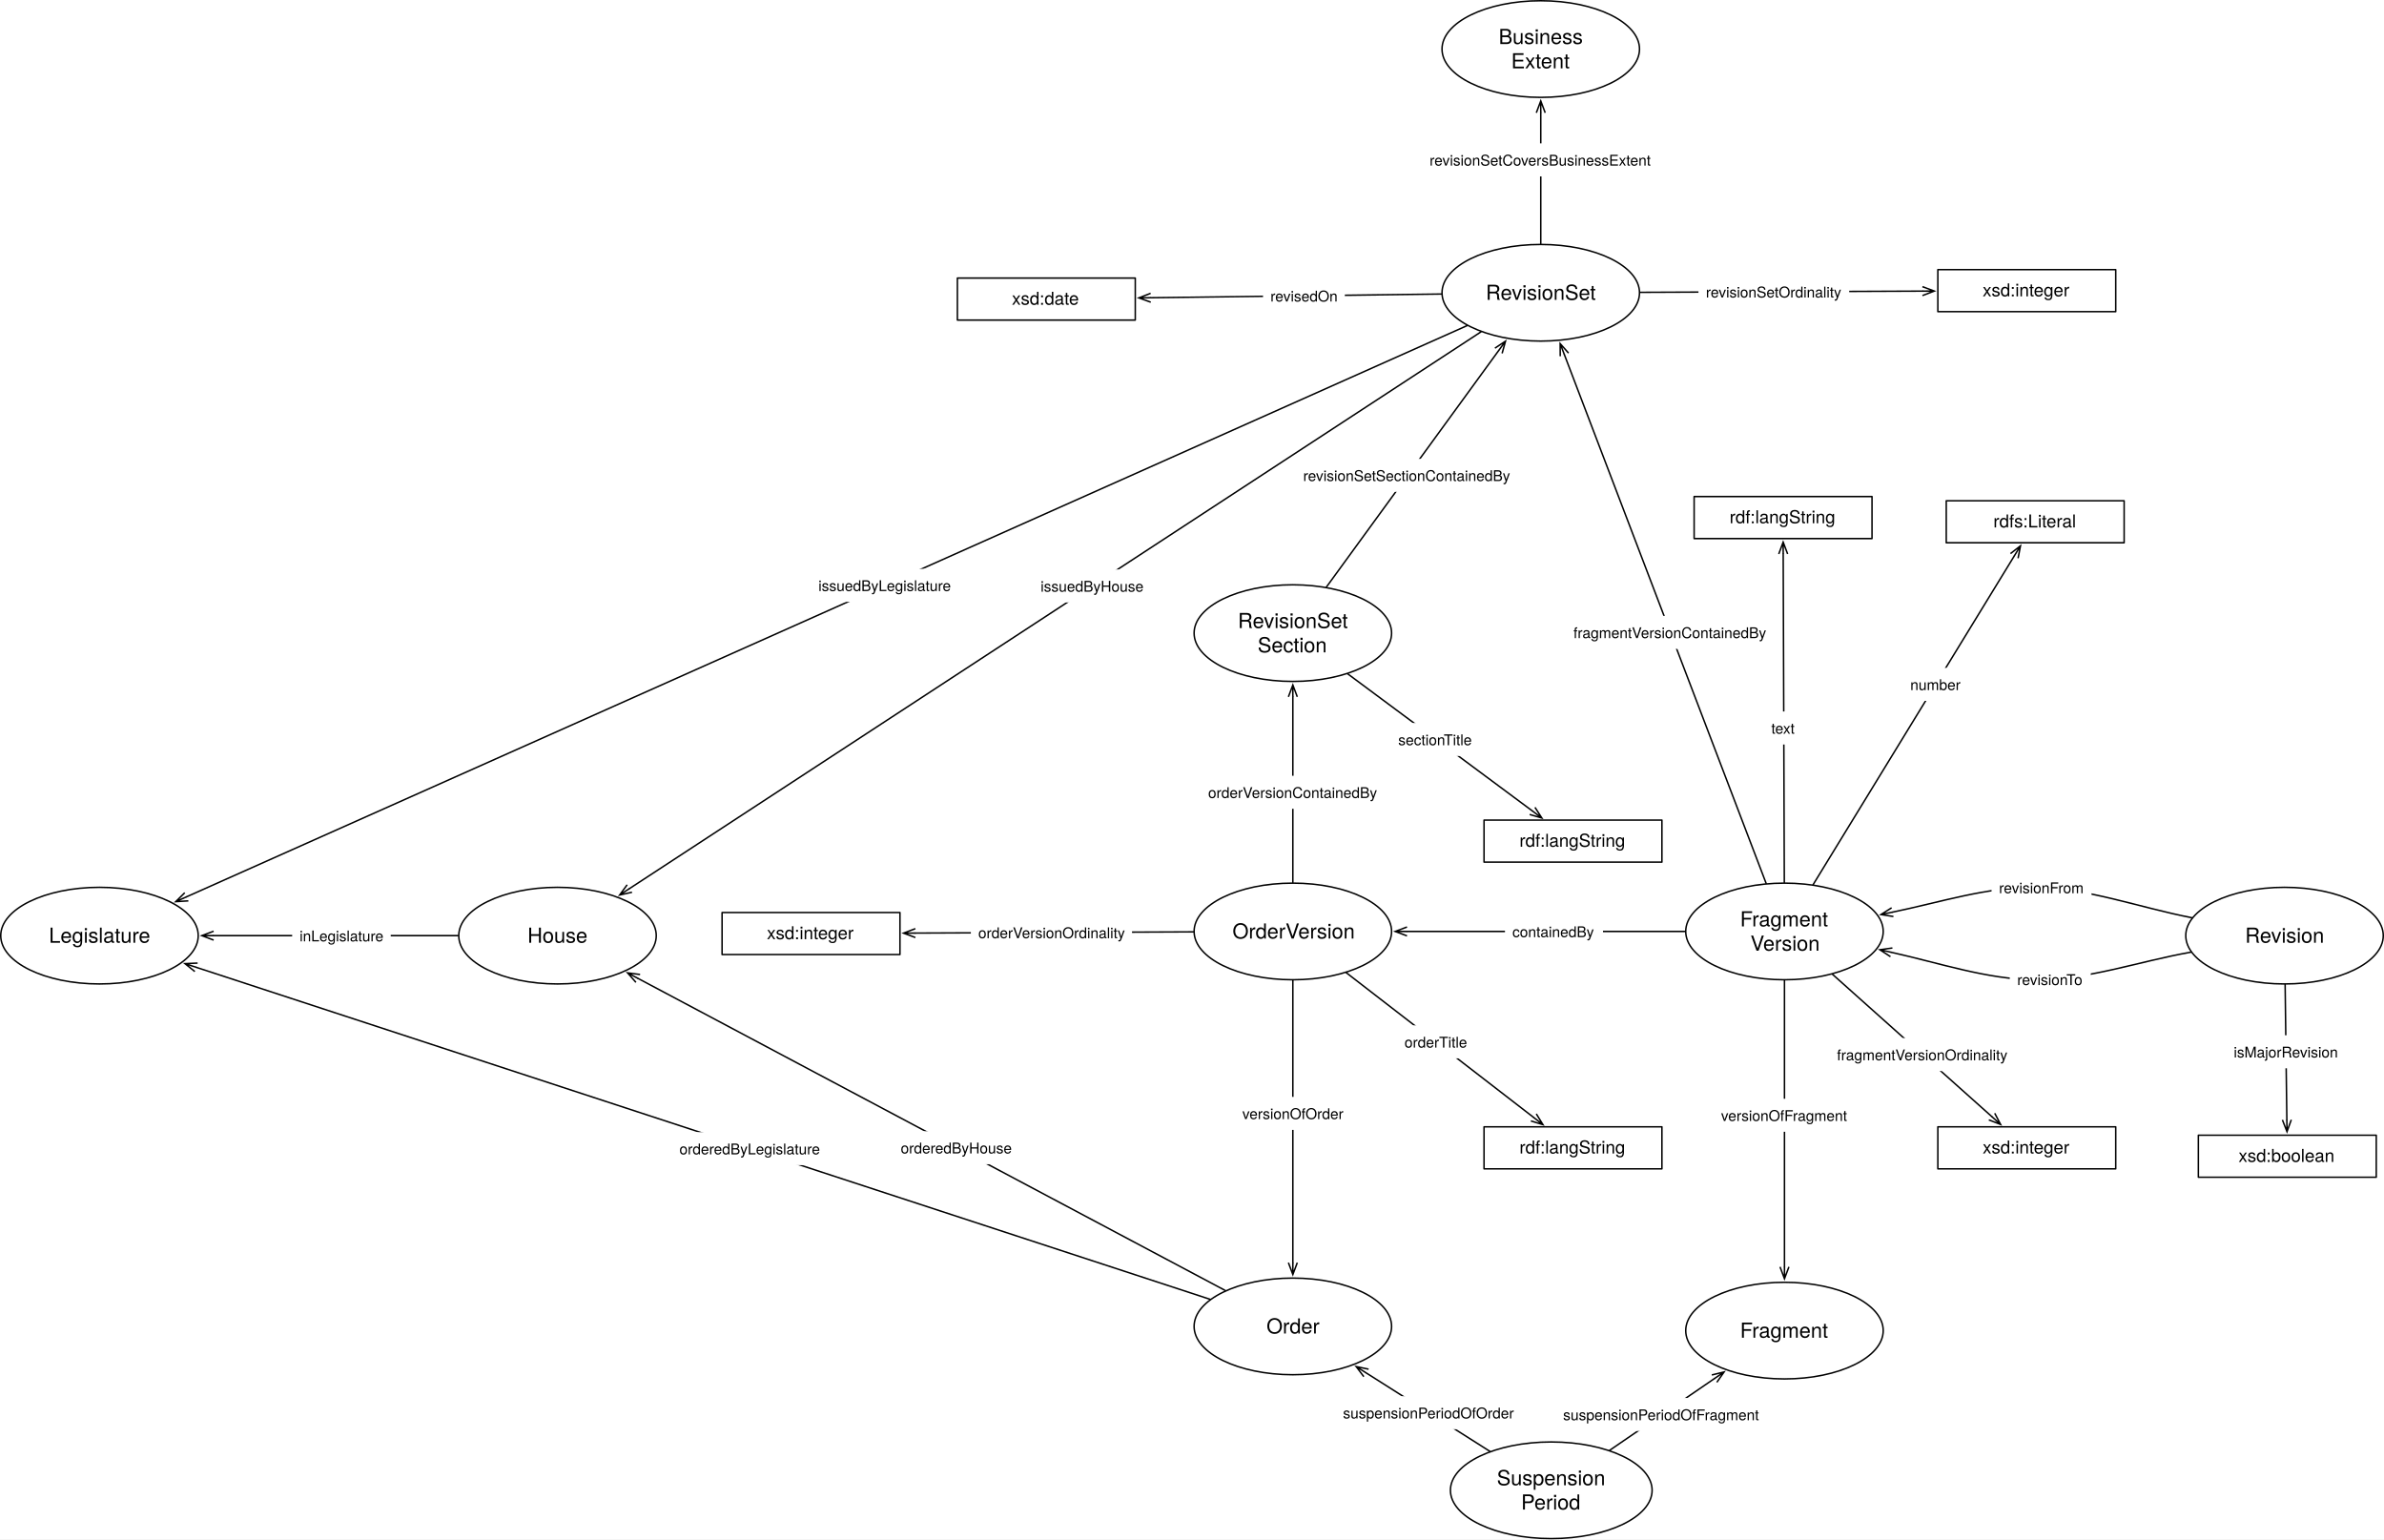
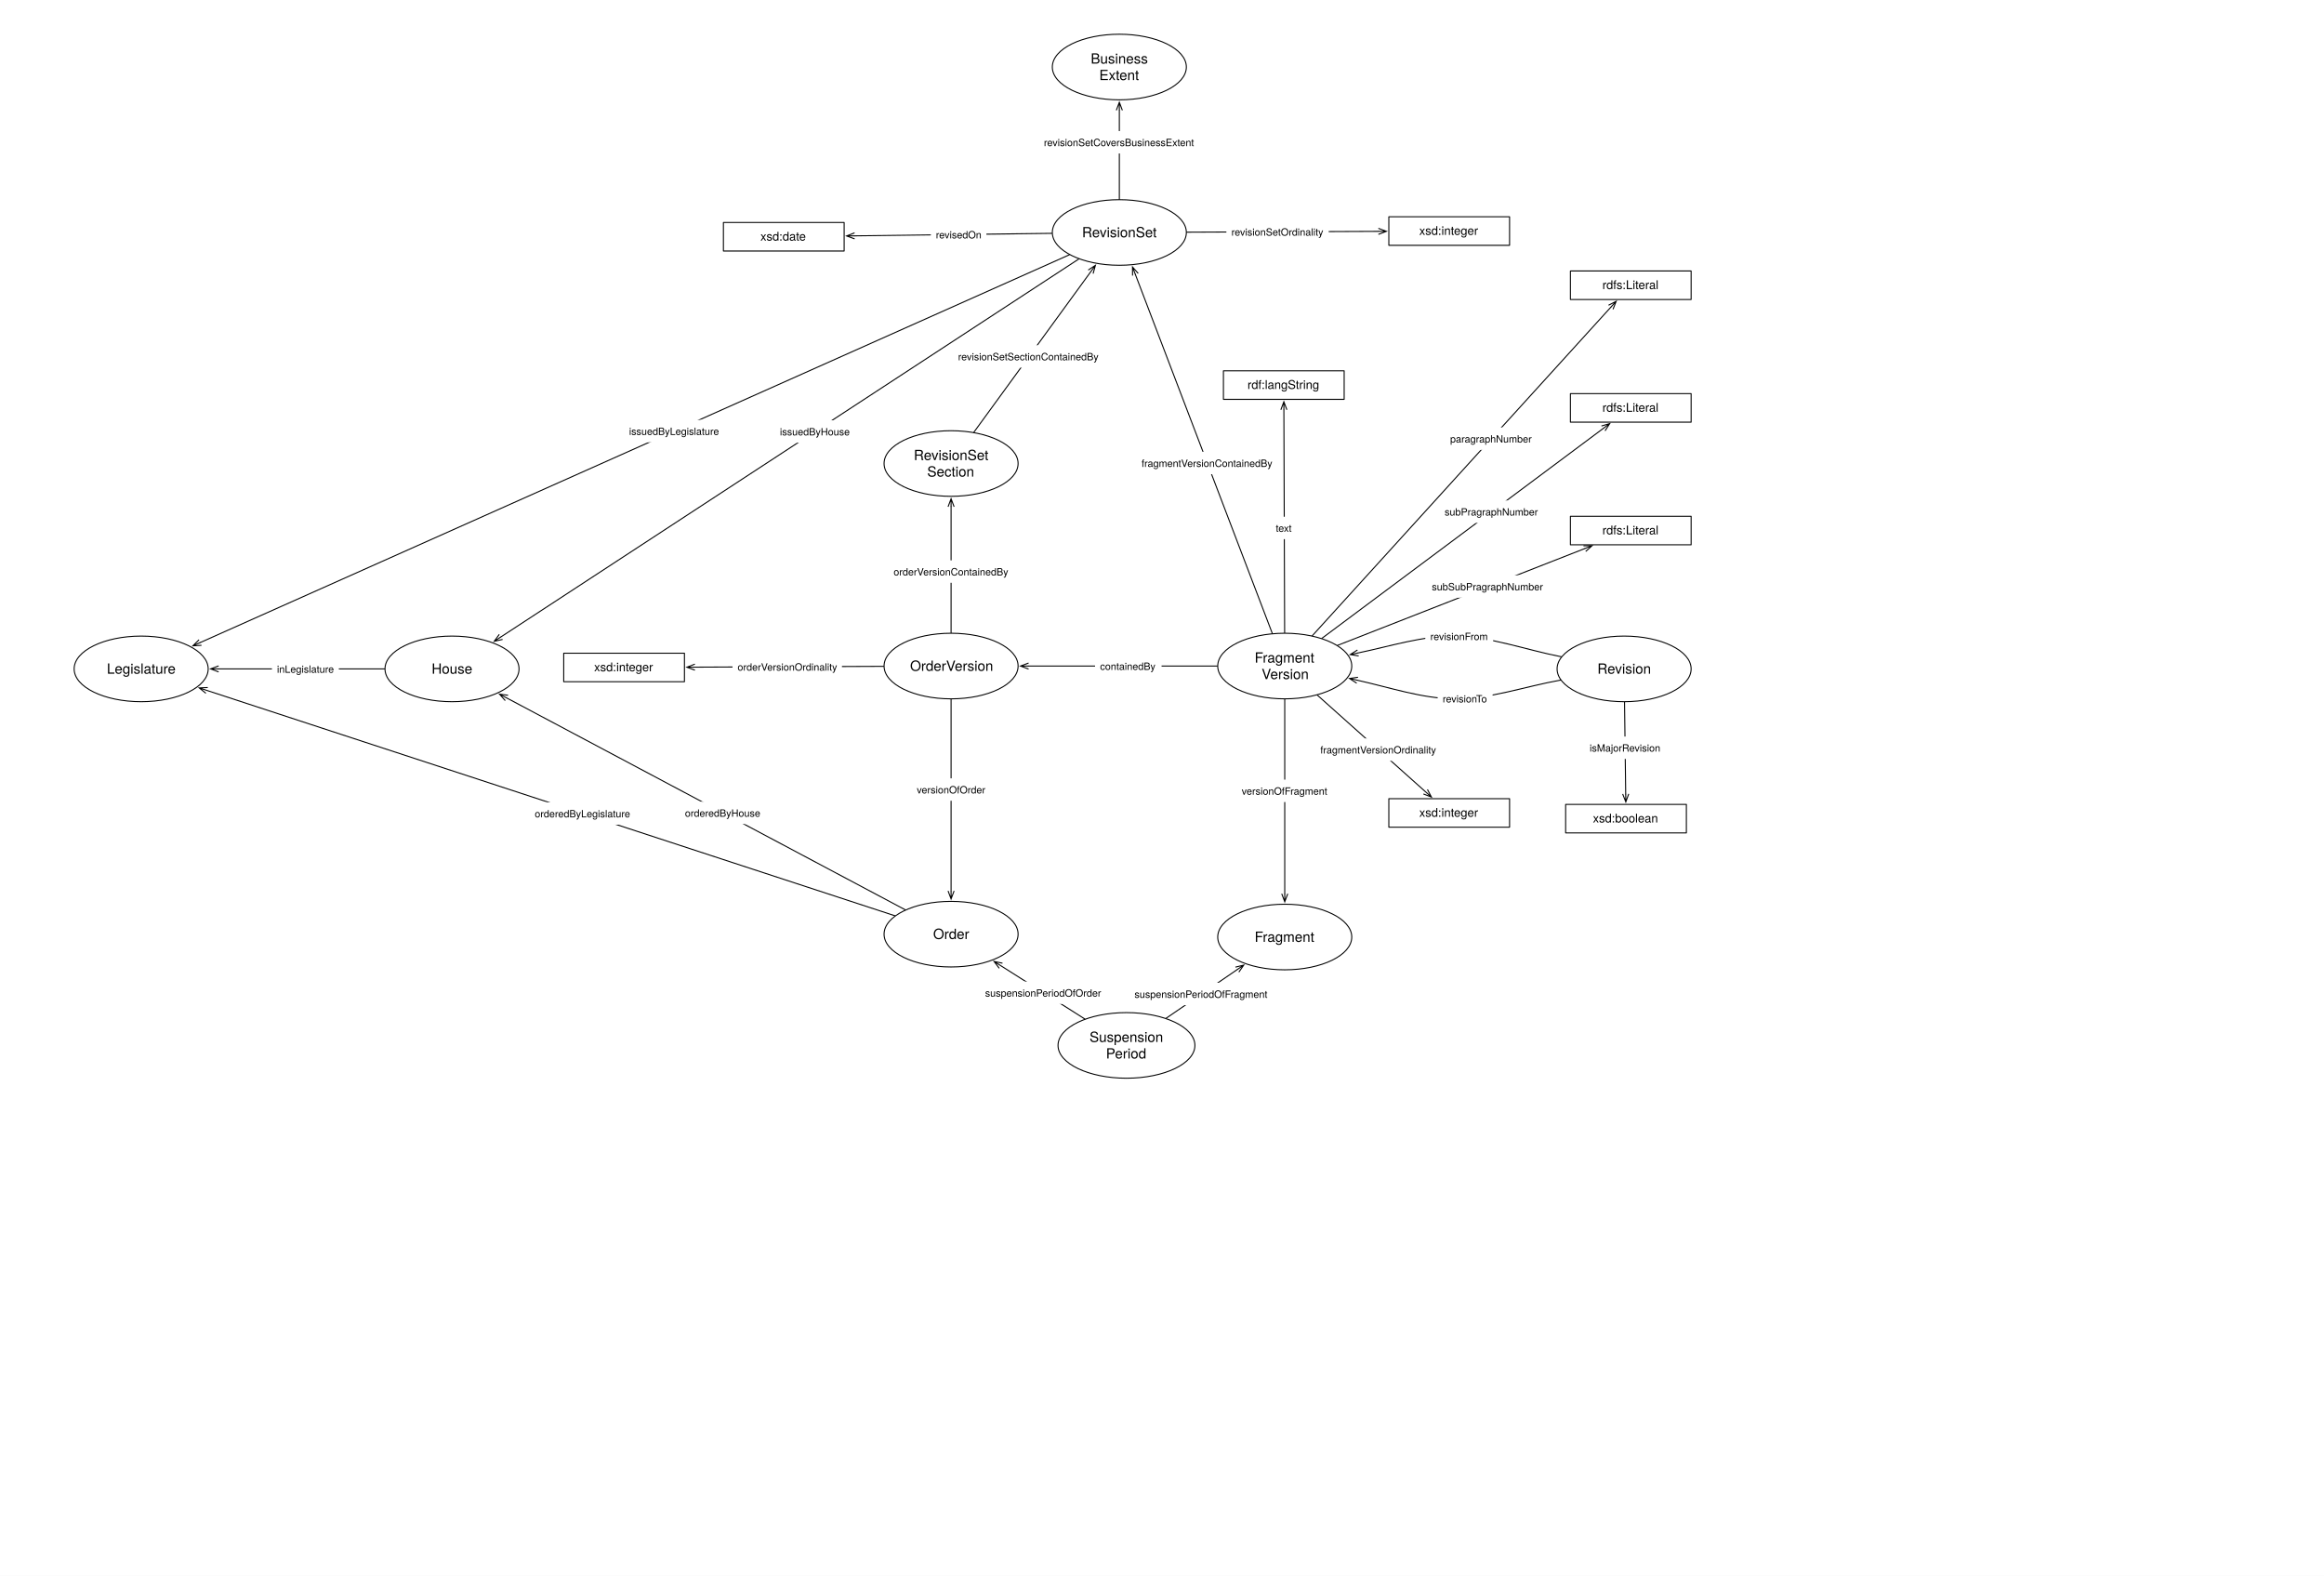
- <svg xmlns="http://www.w3.org/2000/svg" version="1.1" viewBox="73.201 33.516 1608.244 1038.48" width="1608.244" height="1038.48">
+ <svg xmlns="http://www.w3.org/2000/svg" version="1.1" viewBox="0 0 2310 1566" width="2310" height="1566">
  <defs>
-     <font-face font-family="Helvetica Neue" font-size="14" panose-1="2 0 5 3 0 0 0 2 0 4" units-per-em="1000" underline-position="-100" underline-thickness="50" slope="0" x-height="517" cap-height="714" ascent="951.996" descent="-212.997" font-weight="400">
-       <font-face-src>
-         <font-face-name name="HelveticaNeue" />
-       </font-face-src>
-     </font-face>
-     <font-face font-family="Helvetica Neue" font-size="12" panose-1="2 0 5 3 0 0 0 2 0 4" units-per-em="1000" underline-position="-100" underline-thickness="50" slope="0" x-height="517" cap-height="714" ascent="951.996" descent="-212.997" font-weight="400">
-       <font-face-src>
-         <font-face-name name="HelveticaNeue" />
-       </font-face-src>
-     </font-face>
    <marker orient="auto" overflow="visible" markerUnits="strokeWidth" id="StickArrow_Marker" stroke-linejoin="miter" stroke-miterlimit="10" viewBox="-1 -4 10 8" markerWidth="10" markerHeight="8" color="black">
      <g>
        <path d="M 8 0 L 0 0 M 0 -3 L 8 0 L 0 3" fill="none" stroke="currentColor" stroke-width="1" />
      </g>
    </marker>
-     <font-face font-family="Helvetica Neue" font-size="10" panose-1="2 0 5 3 0 0 0 2 0 4" units-per-em="1000" underline-position="-100" underline-thickness="50" slope="0" x-height="517" cap-height="714" ascent="951.996" descent="-212.997" font-weight="400">
-       <font-face-src>
-         <font-face-name name="HelveticaNeue" />
-       </font-face-src>
-     </font-face>
  </defs>
-   <g id="Canvas_1" stroke="none" stroke-opacity="1" stroke-dasharray="none" fill-opacity="1" fill="none">
-     <rect fill="white" x="73.201" y="33.516" width="1608.244" height="1038.48" />
+   <g id="Canvas_1" fill="none" stroke="none" stroke-dasharray="none" fill-opacity="1" stroke-opacity="1">
+     <rect fill="white" x="0" y="0" width="2310" height="1566" />
    <g id="Canvas_1_Layer_1">
      <g id="Graphic_699">
        <ellipse cx="945.354" cy="928.346" rx="66.614" ry="32.598" fill="white" />
        <ellipse cx="945.354" cy="928.346" rx="66.614" ry="32.598" stroke="black" stroke-linecap="round" stroke-linejoin="round" stroke-width="1" />
        <text transform="translate(897.063 920.1505)" fill="black">
-           <tspan font-family="Helvetica Neue" font-size="14" font-weight="400" fill="black" x="30.525" y="13">Order</tspan>
+           <tspan font-family="Helvetica Neue" font-size="14" fill="black" x="30.525" y="13" xml:space="preserve">Order</tspan>
        </text>
      </g>
      <g id="Graphic_700">
        <ellipse cx="945.354" cy="661.89" rx="66.614" ry="32.598" fill="white" />
        <ellipse cx="945.354" cy="661.89" rx="66.614" ry="32.598" stroke="black" stroke-linecap="round" stroke-linejoin="round" stroke-width="1" />
        <text transform="translate(897.063 653.6938)" fill="black">
-           <tspan font-family="Helvetica Neue" font-size="14" font-weight="400" fill="black" x="7.579" y="13">OrderVersion</tspan>
+           <tspan font-family="Helvetica Neue" font-size="14" fill="black" x="7.579" y="13" xml:space="preserve">OrderVersion</tspan>
        </text>
      </g>
      <g id="Graphic_701">
        <ellipse cx="1277.008" cy="931.181" rx="66.614" ry="32.598" fill="white" />
        <ellipse cx="1277.008" cy="931.181" rx="66.614" ry="32.598" stroke="black" stroke-linecap="round" stroke-linejoin="round" stroke-width="1" />
        <text transform="translate(1228.716 922.9851)" fill="black">
-           <tspan font-family="Helvetica Neue" font-size="14" font-weight="400" fill="black" x="18.338" y="13">Fragment</tspan>
+           <tspan font-family="Helvetica Neue" font-size="14" fill="black" x="18.338" y="13" xml:space="preserve">Fragment</tspan>
        </text>
      </g>
      <g id="Graphic_702">
        <ellipse cx="1277.008" cy="661.89" rx="66.614" ry="32.598" fill="white" />
        <ellipse cx="1277.008" cy="661.89" rx="66.614" ry="32.598" stroke="black" stroke-linecap="round" stroke-linejoin="round" stroke-width="1" />
        <text transform="translate(1228.716 645.4978)" fill="black">
-           <tspan font-family="Helvetica Neue" font-size="14" font-weight="400" fill="black" x="18.338" y="13">Fragment</tspan>
-           <tspan font-family="Helvetica Neue" font-size="14" font-weight="400" fill="black" x="25.345" y="29.392">Version</tspan>
+           <tspan font-family="Helvetica Neue" font-size="14" fill="black" x="18.338" y="13" xml:space="preserve">Fragment</tspan>
+           <tspan font-family="Helvetica Neue" font-size="14" fill="black" x="25.345" y="29.392" xml:space="preserve">Version</tspan>
        </text>
      </g>
      <g id="Graphic_739">
        <ellipse cx="1112.598" cy="231.024" rx="66.614" ry="32.598" fill="white" />
        <ellipse cx="1112.598" cy="231.024" rx="66.614" ry="32.598" stroke="black" stroke-linecap="round" stroke-linejoin="round" stroke-width="1" />
        <text transform="translate(1064.307 222.8276)" fill="black">
-           <tspan font-family="Helvetica Neue" font-size="14" font-weight="400" fill="black" x="11.219" y="13">RevisionSet</tspan>
+           <tspan font-family="Helvetica Neue" font-size="14" fill="black" x="11.219" y="13" xml:space="preserve">RevisionSet</tspan>
        </text>
      </g>
      <g id="Graphic_742">
        <rect x="719.055" y="221.102" width="120" height="28.346" fill="white" />
        <rect x="719.055" y="221.102" width="120" height="28.346" stroke="black" stroke-linecap="round" stroke-linejoin="round" stroke-width="1" />
        <text transform="translate(724.0551 228.1076)" fill="black">
-           <tspan font-family="Helvetica Neue" font-size="12" font-weight="400" fill="black" x="31.774" y="11">xsd:date</tspan>
+           <tspan font-family="Helvetica Neue" font-size="12" fill="black" x="31.774" y="11" xml:space="preserve">xsd:date</tspan>
        </text>
      </g>
      <g id="Line_741">
        <line x1="1045.507" y1="231.879" x2="849.454" y2="234.378" marker-end="url(#StickArrow_Marker)" stroke="black" stroke-linecap="round" stroke-linejoin="round" stroke-width="1" />
      </g>
      <g id="Graphic_740">
        <rect x="925.23" y="221.92" width="55.2" height="22.28" fill="white" />
        <text transform="translate(930.2295 226.9203)" fill="black">
-           <tspan font-family="Helvetica Neue" font-size="10" font-weight="400" fill="black" x="3623768e-19" y="10">revisedOn</tspan>
+           <tspan font-family="Helvetica Neue" font-size="10" fill="black" x="3623768e-19" y="10" xml:space="preserve">revisedOn</tspan>
        </text>
      </g>
      <g id="Graphic_745">
        <rect x="1380.472" y="215.433" width="120" height="28.346" fill="white" />
        <rect x="1380.472" y="215.433" width="120" height="28.346" stroke="black" stroke-linecap="round" stroke-linejoin="round" stroke-width="1" />
        <text transform="translate(1385.472 222.4383)" fill="black">
-           <tspan font-family="Helvetica Neue" font-size="12" font-weight="400" fill="black" x="25.222" y="11">xsd:integer</tspan>
+           <tspan font-family="Helvetica Neue" font-size="12" fill="black" x="25.222" y="11" xml:space="preserve">xsd:integer</tspan>
        </text>
      </g>
      <g id="Line_744">
        <line x1="1179.71" y1="230.733" x2="1370.072" y2="229.911" marker-end="url(#StickArrow_Marker)" stroke="black" stroke-linecap="round" stroke-linejoin="round" stroke-width="1" />
      </g>
      <g id="Graphic_743">
        <rect x="1218.987" y="219.204" width="101.68" height="22.28" fill="white" />
        <text transform="translate(1223.987 224.204)" fill="black">
-           <tspan font-family="Helvetica Neue" font-size="10" font-weight="400" fill="black" x="14921397e-20" y="10">revisionSetOrdinality</tspan>
+           <tspan font-family="Helvetica Neue" font-size="10" fill="black" x="14921397e-20" y="10" xml:space="preserve">revisionSetOrdinality</tspan>
        </text>
      </g>
      <g id="Graphic_746">
        <ellipse cx="449.291" cy="664.724" rx="66.614" ry="32.598" fill="white" />
        <ellipse cx="449.291" cy="664.724" rx="66.614" ry="32.598" stroke="black" stroke-linecap="round" stroke-linejoin="round" stroke-width="1" />
        <text transform="translate(401 656.5284)" fill="black">
-           <tspan font-family="Helvetica Neue" font-size="14" font-weight="400" fill="black" x="28.068" y="13">House</tspan>
+           <tspan font-family="Helvetica Neue" font-size="14" fill="black" x="28.068" y="13" xml:space="preserve">House</tspan>
        </text>
      </g>
      <g id="Line_748">
        <line x1="1072.26" y1="257.399" x2="497.916" y2="632.931" marker-end="url(#StickArrow_Marker)" stroke="black" stroke-linecap="round" stroke-linejoin="round" stroke-width="1" />
      </g>
      <g id="Graphic_747">
        <rect x="770.169" y="417.685" width="79.82" height="22.28" fill="white" />
        <text transform="translate(775.1692 422.6847)" fill="black">
-           <tspan font-family="Helvetica Neue" font-size="10" font-weight="400" fill="black" x="0" y="10">issuedByHouse</tspan>
+           <tspan font-family="Helvetica Neue" font-size="10" fill="black" x="0" y="10" xml:space="preserve">issuedByHouse</tspan>
        </text>
      </g>
      <g id="Graphic_749">
        <ellipse cx="1112.598" cy="66.614" rx="66.614" ry="32.598" fill="white" />
        <ellipse cx="1112.598" cy="66.614" rx="66.614" ry="32.598" stroke="black" stroke-linecap="round" stroke-linejoin="round" stroke-width="1" />
        <text transform="translate(1064.307 50.22218)" fill="black">
-           <tspan font-family="Helvetica Neue" font-size="14" font-weight="400" fill="black" x="19.899" y="13">Business</tspan>
-           <tspan font-family="Helvetica Neue" font-size="14" font-weight="400" fill="black" x="28.327" y="29.392">Extent</tspan>
+           <tspan font-family="Helvetica Neue" font-size="14" fill="black" x="19.899" y="13" xml:space="preserve">Business</tspan>
+           <tspan font-family="Helvetica Neue" font-size="14" fill="black" x="28.327" y="29.392" xml:space="preserve">Extent</tspan>
        </text>
      </g>
      <g id="Line_751">
        <line x1="1112.598" y1="197.925" x2="1112.598" y2="109.613" marker-end="url(#StickArrow_Marker)" stroke="black" stroke-linecap="round" stroke-linejoin="round" stroke-width="1" />
      </g>
      <g id="Graphic_750">
        <rect x="1032.598" y="130.242" width="160" height="22.28" fill="white" />
        <text transform="translate(1037.598 135.2415)" fill="black">
-           <tspan font-family="Helvetica Neue" font-size="10" font-weight="400" fill="black" x="0" y="10">revisionSetCoversBusinessExtent</tspan>
+           <tspan font-family="Helvetica Neue" font-size="10" fill="black" x="0" y="10" xml:space="preserve">revisionSetCoversBusinessExtent</tspan>
        </text>
      </g>
      <g id="Line_758">
        <line x1="899.788" y1="904.131" x2="503.6" y2="693.585" marker-end="url(#StickArrow_Marker)" stroke="black" stroke-linecap="round" stroke-linejoin="round" stroke-width="1" />
      </g>
      <g id="Graphic_757">
        <rect x="675.832" y="796.661" width="85.38" height="22.28" fill="white" />
        <text transform="translate(680.8323 801.6614)" fill="black">
-           <tspan font-family="Helvetica Neue" font-size="10" font-weight="400" fill="black" x="5115908e-19" y="10">orderedByHouse</tspan>
+           <tspan font-family="Helvetica Neue" font-size="10" fill="black" x="5115908e-19" y="10" xml:space="preserve">orderedByHouse</tspan>
        </text>
      </g>
      <g id="Line_760">
        <line x1="1264.601" y1="629.375" x2="1128.535" y2="272.788" marker-end="url(#StickArrow_Marker)" stroke="black" stroke-linecap="round" stroke-linejoin="round" stroke-width="1" />
      </g>
      <g id="Graphic_759">
        <rect x="1129.646" y="449.004" width="140.76" height="22.28" fill="white" />
        <text transform="translate(1134.646 454.0045)" fill="black">
-           <tspan font-family="Helvetica Neue" font-size="10" font-weight="400" fill="black" x="0" y="10">fragmentVersionContainedBy</tspan>
+           <tspan font-family="Helvetica Neue" font-size="10" fill="black" x="0" y="10" xml:space="preserve">fragmentVersionContainedBy</tspan>
        </text>
      </g>
      <g id="Line_762">
        <line x1="945.354" y1="628.791" x2="945.354" y2="503.628" marker-end="url(#StickArrow_Marker)" stroke="black" stroke-linecap="round" stroke-linejoin="round" stroke-width="1" />
      </g>
      <g id="Graphic_761">
        <rect x="883.219" y="556.874" width="124.27" height="22.28" fill="white" />
        <text transform="translate(888.2193 561.8736)" fill="black">
-           <tspan font-family="Helvetica Neue" font-size="10" font-weight="400" fill="black" x="22026825e-20" y="10">orderVersionContainedBy</tspan>
+           <tspan font-family="Helvetica Neue" font-size="10" fill="black" x="22026825e-20" y="10" xml:space="preserve">orderVersionContainedBy</tspan>
        </text>
      </g>
      <g id="Graphic_765">
        <rect x="1216.063" y="368.504" width="120" height="28.346" fill="white" />
        <rect x="1216.063" y="368.504" width="120" height="28.346" stroke="black" stroke-linecap="round" stroke-linejoin="round" stroke-width="1" />
        <text transform="translate(1221.063 375.5092)" fill="black">
-           <tspan font-family="Helvetica Neue" font-size="12" font-weight="400" fill="black" x="18.886" y="11">rdf:langString</tspan>
+           <tspan font-family="Helvetica Neue" font-size="12" fill="black" x="18.886" y="11" xml:space="preserve">rdf:langString</tspan>
        </text>
      </g>
      <g id="Line_764">
        <line x1="1276.896" y1="628.791" x2="1276.146" y2="407.25" marker-end="url(#StickArrow_Marker)" stroke="black" stroke-linecap="round" stroke-linejoin="round" stroke-width="1" />
      </g>
      <g id="Graphic_763">
        <rect x="1263.118" y="513.504" width="26.85" height="22.28" fill="white" />
        <text transform="translate(1268.118 518.5041)" fill="black">
-           <tspan font-family="Helvetica Neue" font-size="10" font-weight="400" fill="black" x="0" y="10">text</tspan>
+           <tspan font-family="Helvetica Neue" font-size="10" fill="black" x="0" y="10" xml:space="preserve">text</tspan>
        </text>
      </g>
      <g id="Line_771">
        <line x1="878.243" y1="662.182" x2="690.715" y2="663" marker-end="url(#StickArrow_Marker)" stroke="black" stroke-linecap="round" stroke-linejoin="round" stroke-width="1" />
      </g>
      <g id="Graphic_770">
        <rect x="728.139" y="651.46" width="108.72" height="22.28" fill="white" />
        <text transform="translate(733.139 656.4599)" fill="black">
-           <tspan font-family="Helvetica Neue" font-size="10" font-weight="400" fill="black" x="58264504e-20" y="10">orderVersionOrdinality</tspan>
+           <tspan font-family="Helvetica Neue" font-size="10" fill="black" x="58264504e-20" y="10" xml:space="preserve">orderVersionOrdinality</tspan>
        </text>
      </g>
      <g id="Graphic_769">
        <rect x="560.315" y="649.134" width="120" height="28.346" fill="white" />
        <rect x="560.315" y="649.134" width="120" height="28.346" stroke="black" stroke-linecap="round" stroke-linejoin="round" stroke-width="1" />
        <text transform="translate(565.315 656.1391)" fill="black">
-           <tspan font-family="Helvetica Neue" font-size="12" font-weight="400" fill="black" x="25.222" y="11">xsd:integer</tspan>
+           <tspan font-family="Helvetica Neue" font-size="12" fill="black" x="25.222" y="11" xml:space="preserve">xsd:integer</tspan>
        </text>
      </g>
      <g id="Line_773">
        <line x1="945.354" y1="694.988" x2="945.354" y2="885.348" marker-end="url(#StickArrow_Marker)" stroke="black" stroke-linecap="round" stroke-linejoin="round" stroke-width="1" />
      </g>
      <g id="Graphic_772">
        <rect x="906.274" y="773.494" width="78.16" height="22.28" fill="white" />
        <text transform="translate(911.2743 778.4938)" fill="black">
-           <tspan font-family="Helvetica Neue" font-size="10" font-weight="400" fill="black" x="0" y="10">versionOfOrder</tspan>
+           <tspan font-family="Helvetica Neue" font-size="10" fill="black" x="0" y="10" xml:space="preserve">versionOfOrder</tspan>
        </text>
      </g>
      <g id="Line_775">
        <line x1="1277.008" y1="694.988" x2="1277.008" y2="888.183" marker-end="url(#StickArrow_Marker)" stroke="black" stroke-linecap="round" stroke-linejoin="round" stroke-width="1" />
      </g>
      <g id="Graphic_774">
        <rect x="1229.223" y="774.763" width="95.57" height="22.28" fill="white" />
        <text transform="translate(1234.223 779.7627)" fill="black">
-           <tspan font-family="Helvetica Neue" font-size="10" font-weight="400" fill="black" x="0" y="10">versionOfFragment</tspan>
+           <tspan font-family="Helvetica Neue" font-size="10" fill="black" x="0" y="10" xml:space="preserve">versionOfFragment</tspan>
        </text>
      </g>
      <g id="Line_777">
        <line x1="1209.894" y1="661.89" x2="1022.369" y2="661.89" marker-end="url(#StickArrow_Marker)" stroke="black" stroke-linecap="round" stroke-linejoin="round" stroke-width="1" />
      </g>
      <g id="Graphic_776">
        <rect x="1088.457" y="650.75" width="66.12" height="22.28" fill="white" />
        <text transform="translate(1093.457 655.7498)" fill="black">
-           <tspan font-family="Helvetica Neue" font-size="10" font-weight="400" fill="black" x="0" y="10">containedBy</tspan>
+           <tspan font-family="Helvetica Neue" font-size="10" fill="black" x="0" y="10" xml:space="preserve">containedBy</tspan>
        </text>
      </g>
      <g id="Line_786">
-         <line x1="1296.383" y1="630.229" x2="1432.04" y2="408.556" marker-end="url(#StickArrow_Marker)" stroke="black" stroke-linecap="round" stroke-linejoin="round" stroke-width="1" />
+         <line x1="1304.422" y1="631.726" x2="1601.069" y2="305.334" marker-end="url(#StickArrow_Marker)" stroke="black" stroke-linecap="round" stroke-linejoin="round" stroke-width="1" />
      </g>
      <g id="Graphic_785">
-         <rect x="1356.867" y="484.075" width="44.28" height="22.28" fill="white" />
-         <text transform="translate(1361.867 489.0752)" fill="black">
-           <tspan font-family="Helvetica Neue" font-size="10" font-weight="400" fill="black" x="0" y="10">number</tspan>
+         <rect x="1436.441" y="424.788" width="91.87" height="22.28" fill="white" />
+         <text transform="translate(1441.441 429.788)" fill="black">
+           <tspan font-family="Helvetica Neue" font-size="10" fill="black" x="0" y="10" xml:space="preserve">paragraphNumber</tspan>
        </text>
      </g>
      <g id="Graphic_784">
-         <rect x="1386.142" y="371.339" width="120" height="28.346" fill="white" />
-         <rect x="1386.142" y="371.339" width="120" height="28.346" stroke="black" stroke-linecap="round" stroke-linejoin="round" stroke-width="1" />
-         <text transform="translate(1391.142 378.3438)" fill="black">
-           <tspan font-family="Helvetica Neue" font-size="12" font-weight="400" fill="black" x="26.776" y="11">rdfs:Literal</tspan>
+         <rect x="1560.945" y="269.291" width="120" height="28.346" fill="white" />
+         <rect x="1560.945" y="269.291" width="120" height="28.346" stroke="black" stroke-linecap="round" stroke-linejoin="round" stroke-width="1" />
+         <text transform="translate(1565.945 276.2966)" fill="black">
+           <tspan font-family="Helvetica Neue" font-size="12" fill="black" x="26.776" y="11" xml:space="preserve">rdfs:Literal</tspan>
        </text>
      </g>
      <g id="Line_783">
        <line x1="1309.4" y1="690.818" x2="1416.845" y2="786.773" marker-end="url(#StickArrow_Marker)" stroke="black" stroke-linecap="round" stroke-linejoin="round" stroke-width="1" />
      </g>
      <g id="Graphic_782">
        <rect x="1307.411" y="733.812" width="125.21" height="22.28" fill="white" />
        <text transform="translate(1312.411 738.8116)" fill="black">
-           <tspan font-family="Helvetica Neue" font-size="10" font-weight="400" fill="black" x="0" y="10">fragmentVersionOrdinality</tspan>
+           <tspan font-family="Helvetica Neue" font-size="10" fill="black" x="0" y="10" xml:space="preserve">fragmentVersionOrdinality</tspan>
        </text>
      </g>
      <g id="Graphic_781">
        <rect x="1380.472" y="793.701" width="120" height="28.346" fill="white" />
        <rect x="1380.472" y="793.701" width="120" height="28.346" stroke="black" stroke-linecap="round" stroke-linejoin="round" stroke-width="1" />
        <text transform="translate(1385.472 800.706)" fill="black">
-           <tspan font-family="Helvetica Neue" font-size="12" font-weight="400" fill="black" x="25.222" y="11">xsd:integer</tspan>
+           <tspan font-family="Helvetica Neue" font-size="12" fill="black" x="25.222" y="11" xml:space="preserve">xsd:integer</tspan>
        </text>
      </g>
      <g id="Graphic_787">
        <ellipse cx="1614.331" cy="664.724" rx="66.614" ry="32.598" fill="white" />
        <ellipse cx="1614.331" cy="664.724" rx="66.614" ry="32.598" stroke="black" stroke-linecap="round" stroke-linejoin="round" stroke-width="1" />
        <text transform="translate(1566.039 656.5284)" fill="black">
-           <tspan font-family="Helvetica Neue" font-size="14" font-weight="400" fill="black" x="21.719" y="13">Revision</tspan>
+           <tspan font-family="Helvetica Neue" font-size="14" fill="black" x="21.719" y="13" xml:space="preserve">Revision</tspan>
        </text>
      </g>
      <g id="Line_789">
        <path d="M 1551.867 652.652 C 1516.471 645.81 1480.947 632.444 1445.669 632.126 C 1413.644 631.837 1381.804 642.301 1349.901 648.875" marker-end="url(#StickArrow_Marker)" stroke="black" stroke-linecap="round" stroke-linejoin="round" stroke-width="1" />
      </g>
      <g id="Graphic_788">
        <rect x="1416.708" y="621.106" width="67.42" height="22.28" fill="white" />
        <text transform="translate(1421.708 626.1058)" fill="black">
-           <tspan font-family="Helvetica Neue" font-size="10" font-weight="400" fill="black" x="0" y="10">revisionFrom</tspan>
+           <tspan font-family="Helvetica Neue" font-size="10" fill="black" x="0" y="10" xml:space="preserve">revisionFrom</tspan>
        </text>
      </g>
      <g id="Line_791">
        <path d="M 1551.159 675.872 C 1515.999 682.077 1480.947 694.806 1445.669 694.488 C 1413.609 694.199 1381.345 683.134 1349.16 675.982" marker-end="url(#StickArrow_Marker)" stroke="black" stroke-linecap="round" stroke-linejoin="round" stroke-width="1" />
      </g>
      <g id="Graphic_790">
        <rect x="1428.987" y="683.068" width="54.63" height="22.28" fill="white" />
        <text transform="translate(1433.987 688.0685)" fill="black">
-           <tspan font-family="Helvetica Neue" font-size="10" font-weight="400" fill="black" x="50448534e-20" y="10">revisionTo</tspan>
+           <tspan font-family="Helvetica Neue" font-size="10" fill="black" x="50448534e-20" y="10" xml:space="preserve">revisionTo</tspan>
        </text>
      </g>
      <g id="Graphic_792">
        <rect x="1556.22" y="799.37" width="120" height="28.346" fill="white" />
        <rect x="1556.22" y="799.37" width="120" height="28.346" stroke="black" stroke-linecap="round" stroke-linejoin="round" stroke-width="1" />
        <text transform="translate(1561.22 806.3753)" fill="black">
-           <tspan font-family="Helvetica Neue" font-size="12" font-weight="400" fill="black" x="22.108" y="11">xsd:boolean</tspan>
+           <tspan font-family="Helvetica Neue" font-size="12" fill="black" x="22.108" y="11" xml:space="preserve">xsd:boolean</tspan>
        </text>
      </g>
      <g id="Line_796">
        <line x1="1614.751" y1="697.822" x2="1615.908" y2="788.971" marker-end="url(#StickArrow_Marker)" stroke="black" stroke-linecap="round" stroke-linejoin="round" stroke-width="1" />
      </g>
      <g id="Graphic_795">
        <rect x="1575.051" y="731.929" width="80.55" height="22.28" fill="white" />
        <text transform="translate(1580.051 736.9292)" fill="black">
-           <tspan font-family="Helvetica Neue" font-size="10" font-weight="400" fill="black" x="0" y="10">isMajorRevision</tspan>
+           <tspan font-family="Helvetica Neue" font-size="10" fill="black" x="0" y="10" xml:space="preserve">isMajorRevision</tspan>
        </text>
      </g>
      <g id="Graphic_797">
        <ellipse cx="1119.685" cy="1038.898" rx="68.032" ry="32.598" fill="white" />
        <ellipse cx="1119.685" cy="1038.898" rx="68.032" ry="32.598" stroke="black" stroke-linecap="round" stroke-linejoin="round" stroke-width="1" />
        <text transform="translate(1070.26 1022.506)" fill="black">
-           <tspan font-family="Helvetica Neue" font-size="14" font-weight="400" fill="black" x="12.731" y="13">Suspension</tspan>
-           <tspan font-family="Helvetica Neue" font-size="14" font-weight="400" fill="black" x="29.076" y="29.392">Period</tspan>
+           <tspan font-family="Helvetica Neue" font-size="14" fill="black" x="12.731" y="13" xml:space="preserve">Suspension</tspan>
+           <tspan font-family="Helvetica Neue" font-size="14" fill="black" x="29.076" y="29.392" xml:space="preserve">Period</tspan>
        </text>
      </g>
      <g id="Line_801">
        <line x1="1078.244" y1="1012.618" x2="994.838" y2="959.726" marker-end="url(#StickArrow_Marker)" stroke="black" stroke-linecap="round" stroke-linejoin="round" stroke-width="1" />
      </g>
      <g id="Graphic_800">
        <rect x="974.19" y="975.428" width="125.95" height="22.28" fill="white" />
        <text transform="translate(979.1903 980.428)" fill="black">
-           <tspan font-family="Helvetica Neue" font-size="10" font-weight="400" fill="black" x="3623768e-19" y="10">suspensionPeriodOfOrder</tspan>
+           <tspan font-family="Helvetica Neue" font-size="10" fill="black" x="3623768e-19" y="10" xml:space="preserve">suspensionPeriodOfOrder</tspan>
        </text>
      </g>
      <g id="Line_803">
        <line x1="1159.111" y1="1011.903" x2="1229.686" y2="963.582" marker-end="url(#StickArrow_Marker)" stroke="black" stroke-linecap="round" stroke-linejoin="round" stroke-width="1" />
      </g>
      <g id="Graphic_802">
        <rect x="1122.681" y="976.628" width="143.36" height="22.28" fill="white" />
        <text transform="translate(1127.681 981.6284)" fill="black">
-           <tspan font-family="Helvetica Neue" font-size="10" font-weight="400" fill="black" x="2842171e-19" y="10">suspensionPeriodOfFragment</tspan>
+           <tspan font-family="Helvetica Neue" font-size="10" fill="black" x="2842171e-19" y="10" xml:space="preserve">suspensionPeriodOfFragment</tspan>
        </text>
      </g>
      <g id="Graphic_804">
        <ellipse cx="140.315" cy="664.724" rx="66.614" ry="32.598" fill="white" />
        <ellipse cx="140.315" cy="664.724" rx="66.614" ry="32.598" stroke="black" stroke-linecap="round" stroke-linejoin="round" stroke-width="1" />
        <text transform="translate(92.02362 656.5284)" fill="black">
-           <tspan font-family="Helvetica Neue" font-size="14" font-weight="400" fill="black" x="14.194" y="13">Legislature</tspan>
+           <tspan font-family="Helvetica Neue" font-size="14" fill="black" x="14.194" y="13" xml:space="preserve">Legislature</tspan>
        </text>
      </g>
      <g id="Line_806">
        <line x1="382.177" y1="664.724" x2="217.329" y2="664.724" marker-end="url(#StickArrow_Marker)" stroke="black" stroke-linecap="round" stroke-linejoin="round" stroke-width="1" />
      </g>
      <g id="Graphic_805">
        <rect x="270.296" y="653.584" width="66.49" height="22.28" fill="white" />
        <text transform="translate(275.2964 658.5844)" fill="black">
-           <tspan font-family="Helvetica Neue" font-size="10" font-weight="400" fill="black" x="7993606e-19" y="10">inLegislature</tspan>
+           <tspan font-family="Helvetica Neue" font-size="10" fill="black" x="7993606e-19" y="10" xml:space="preserve">inLegislature</tspan>
        </text>
      </g>
      <g id="Line_809">
        <line x1="889.506" y1="910.058" x2="205.571" y2="686.094" marker-end="url(#StickArrow_Marker)" stroke="black" stroke-linecap="round" stroke-linejoin="round" stroke-width="1" />
      </g>
      <g id="Graphic_808">
        <rect x="526.534" y="797.282" width="105.2" height="22.28" fill="white" />
        <text transform="translate(531.5335 802.282)" fill="black">
-           <tspan font-family="Helvetica Neue" font-size="10" font-weight="400" fill="black" x="36948222e-20" y="10">orderedByLegislature</tspan>
-         </text>
-       </g>
-       <g id="Graphic_812">
-         <rect x="1074.331" y="793.701" width="120" height="28.346" fill="white" />
-         <rect x="1074.331" y="793.701" width="120" height="28.346" stroke="black" stroke-linecap="round" stroke-linejoin="round" stroke-width="1" />
-         <text transform="translate(1079.331 800.706)" fill="black">
-           <tspan font-family="Helvetica Neue" font-size="12" font-weight="400" fill="black" x="18.886" y="11">rdf:langString</tspan>
-         </text>
-       </g>
-       <g id="Line_811">
-         <line x1="981.405" y1="689.739" x2="1107.753" y2="787.343" marker-end="url(#StickArrow_Marker)" stroke="black" stroke-linecap="round" stroke-linejoin="round" stroke-width="1" />
-       </g>
-       <g id="Graphic_810">
-         <rect x="1015.677" y="725.244" width="52.22" height="22.28" fill="white" />
-         <text transform="translate(1020.677 730.2439)" fill="black">
-           <tspan font-family="Helvetica Neue" font-size="10" font-weight="400" fill="black" x="58264504e-20" y="10">orderTitle</tspan>
+           <tspan font-family="Helvetica Neue" font-size="10" fill="black" x="36948222e-20" y="10" xml:space="preserve">orderedByLegislature</tspan>
        </text>
      </g>
      <g id="Graphic_813">
        <ellipse cx="945.354" cy="460.63" rx="66.614" ry="32.598" fill="white" />
        <ellipse cx="945.354" cy="460.63" rx="66.614" ry="32.598" stroke="black" stroke-linecap="round" stroke-linejoin="round" stroke-width="1" />
        <text transform="translate(897.063 444.2379)" fill="black">
-           <tspan font-family="Helvetica Neue" font-size="14" font-weight="400" fill="black" x="11.219" y="13">RevisionSet</tspan>
-           <tspan font-family="Helvetica Neue" font-size="14" font-weight="400" fill="black" x="24.568" y="29.392">Section</tspan>
+           <tspan font-family="Helvetica Neue" font-size="14" fill="black" x="11.219" y="13" xml:space="preserve">RevisionSet</tspan>
+           <tspan font-family="Helvetica Neue" font-size="14" fill="black" x="24.568" y="29.392" xml:space="preserve">Section</tspan>
        </text>
      </g>
      <g id="Line_815">
        <line x1="968.02" y1="429.513" x2="1084.104" y2="270.143" marker-end="url(#StickArrow_Marker)" stroke="black" stroke-linecap="round" stroke-linejoin="round" stroke-width="1" />
      </g>
      <g id="Graphic_814">
        <rect x="947.32" y="343.056" width="151.12" height="22.28" fill="white" />
        <text transform="translate(952.3201 348.0562)" fill="black">
-           <tspan font-family="Helvetica Neue" font-size="10" font-weight="400" fill="black" x="0" y="10">revisionSetSectionContainedBy</tspan>
-         </text>
-       </g>
-       <g id="Graphic_818">
-         <rect x="1074.331" y="586.772" width="120" height="28.346" fill="white" />
-         <rect x="1074.331" y="586.772" width="120" height="28.346" stroke="black" stroke-linecap="round" stroke-linejoin="round" stroke-width="1" />
-         <text transform="translate(1079.331 593.7769)" fill="black">
-           <tspan font-family="Helvetica Neue" font-size="12" font-weight="400" fill="black" x="18.886" y="11">rdf:langString</tspan>
-         </text>
-       </g>
-       <g id="Line_817">
-         <line x1="982.421" y1="488.152" x2="1106.892" y2="580.572" marker-end="url(#StickArrow_Marker)" stroke="black" stroke-linecap="round" stroke-linejoin="round" stroke-width="1" />
-       </g>
-       <g id="Graphic_816">
-         <rect x="1011.454" y="521.256" width="61.11" height="22.28" fill="white" />
-         <text transform="translate(1016.454 526.2562)" fill="black">
-           <tspan font-family="Helvetica Neue" font-size="10" font-weight="400" fill="black" x="2877698e-19" y="10">sectionTitle</tspan>
+           <tspan font-family="Helvetica Neue" font-size="10" fill="black" x="0" y="10" xml:space="preserve">revisionSetSectionContainedBy</tspan>
        </text>
      </g>
      <g id="Line_820">
        <line x1="1062.91" y1="253.188" x2="199.045" y2="638.527" marker-end="url(#StickArrow_Marker)" stroke="black" stroke-linecap="round" stroke-linejoin="round" stroke-width="1" />
      </g>
      <g id="Graphic_819">
        <rect x="620.286" y="417.264" width="99.64" height="22.28" fill="white" />
        <text transform="translate(625.2862 422.2635)" fill="black">
-           <tspan font-family="Helvetica Neue" font-size="10" font-weight="400" fill="black" x="0" y="10">issuedByLegislature</tspan>
+           <tspan font-family="Helvetica Neue" font-size="10" fill="black" x="0" y="10" xml:space="preserve">issuedByLegislature</tspan>
+         </text>
+       </g>
+       <g id="Line_823">
+         <line x1="1313.958" y1="634.33" x2="1593.606" y2="425.746" marker-end="url(#StickArrow_Marker)" stroke="black" stroke-linecap="round" stroke-linejoin="round" stroke-width="1" />
+       </g>
+       <g id="Graphic_822">
+         <rect x="1430.918" y="497.337" width="103.54" height="22.28" fill="white" />
+         <text transform="translate(1435.918 502.3369)" fill="black">
+           <tspan font-family="Helvetica Neue" font-size="10" fill="black" x="43343107e-20" y="10" xml:space="preserve">subPragraphNumber</tspan>
+         </text>
+       </g>
+       <g id="Graphic_821">
+         <rect x="1560.945" y="391.181" width="120" height="28.346" fill="white" />
+         <rect x="1560.945" y="391.181" width="120" height="28.346" stroke="black" stroke-linecap="round" stroke-linejoin="round" stroke-width="1" />
+         <text transform="translate(1565.945 398.1863)" fill="black">
+           <tspan font-family="Helvetica Neue" font-size="12" fill="black" x="26.776" y="11" xml:space="preserve">rdfs:Literal</tspan>
+         </text>
+       </g>
+       <g id="Graphic_824">
+         <rect x="1560.945" y="513.071" width="120" height="28.346" fill="white" />
+         <rect x="1560.945" y="513.071" width="120" height="28.346" stroke="black" stroke-linecap="round" stroke-linejoin="round" stroke-width="1" />
+         <text transform="translate(1565.945 520.0761)" fill="black">
+           <tspan font-family="Helvetica Neue" font-size="12" fill="black" x="26.776" y="11" xml:space="preserve">rdfs:Literal</tspan>
+         </text>
+       </g>
+       <g id="Line_826">
+         <line x1="1329.495" y1="641.342" x2="1575.057" y2="545.209" marker-end="url(#StickArrow_Marker)" stroke="black" stroke-linecap="round" stroke-linejoin="round" stroke-width="1" />
+       </g>
+       <g id="Graphic_825">
+         <rect x="1418.224" y="571.681" width="121.51" height="22.28" fill="white" />
+         <text transform="translate(1423.224 576.6814)" fill="black">
+           <tspan font-family="Helvetica Neue" font-size="10" fill="black" x="0" y="10" xml:space="preserve">subSubPragraphNumber</tspan>
        </text>
      </g>
    </g>
  </g>
</svg>
